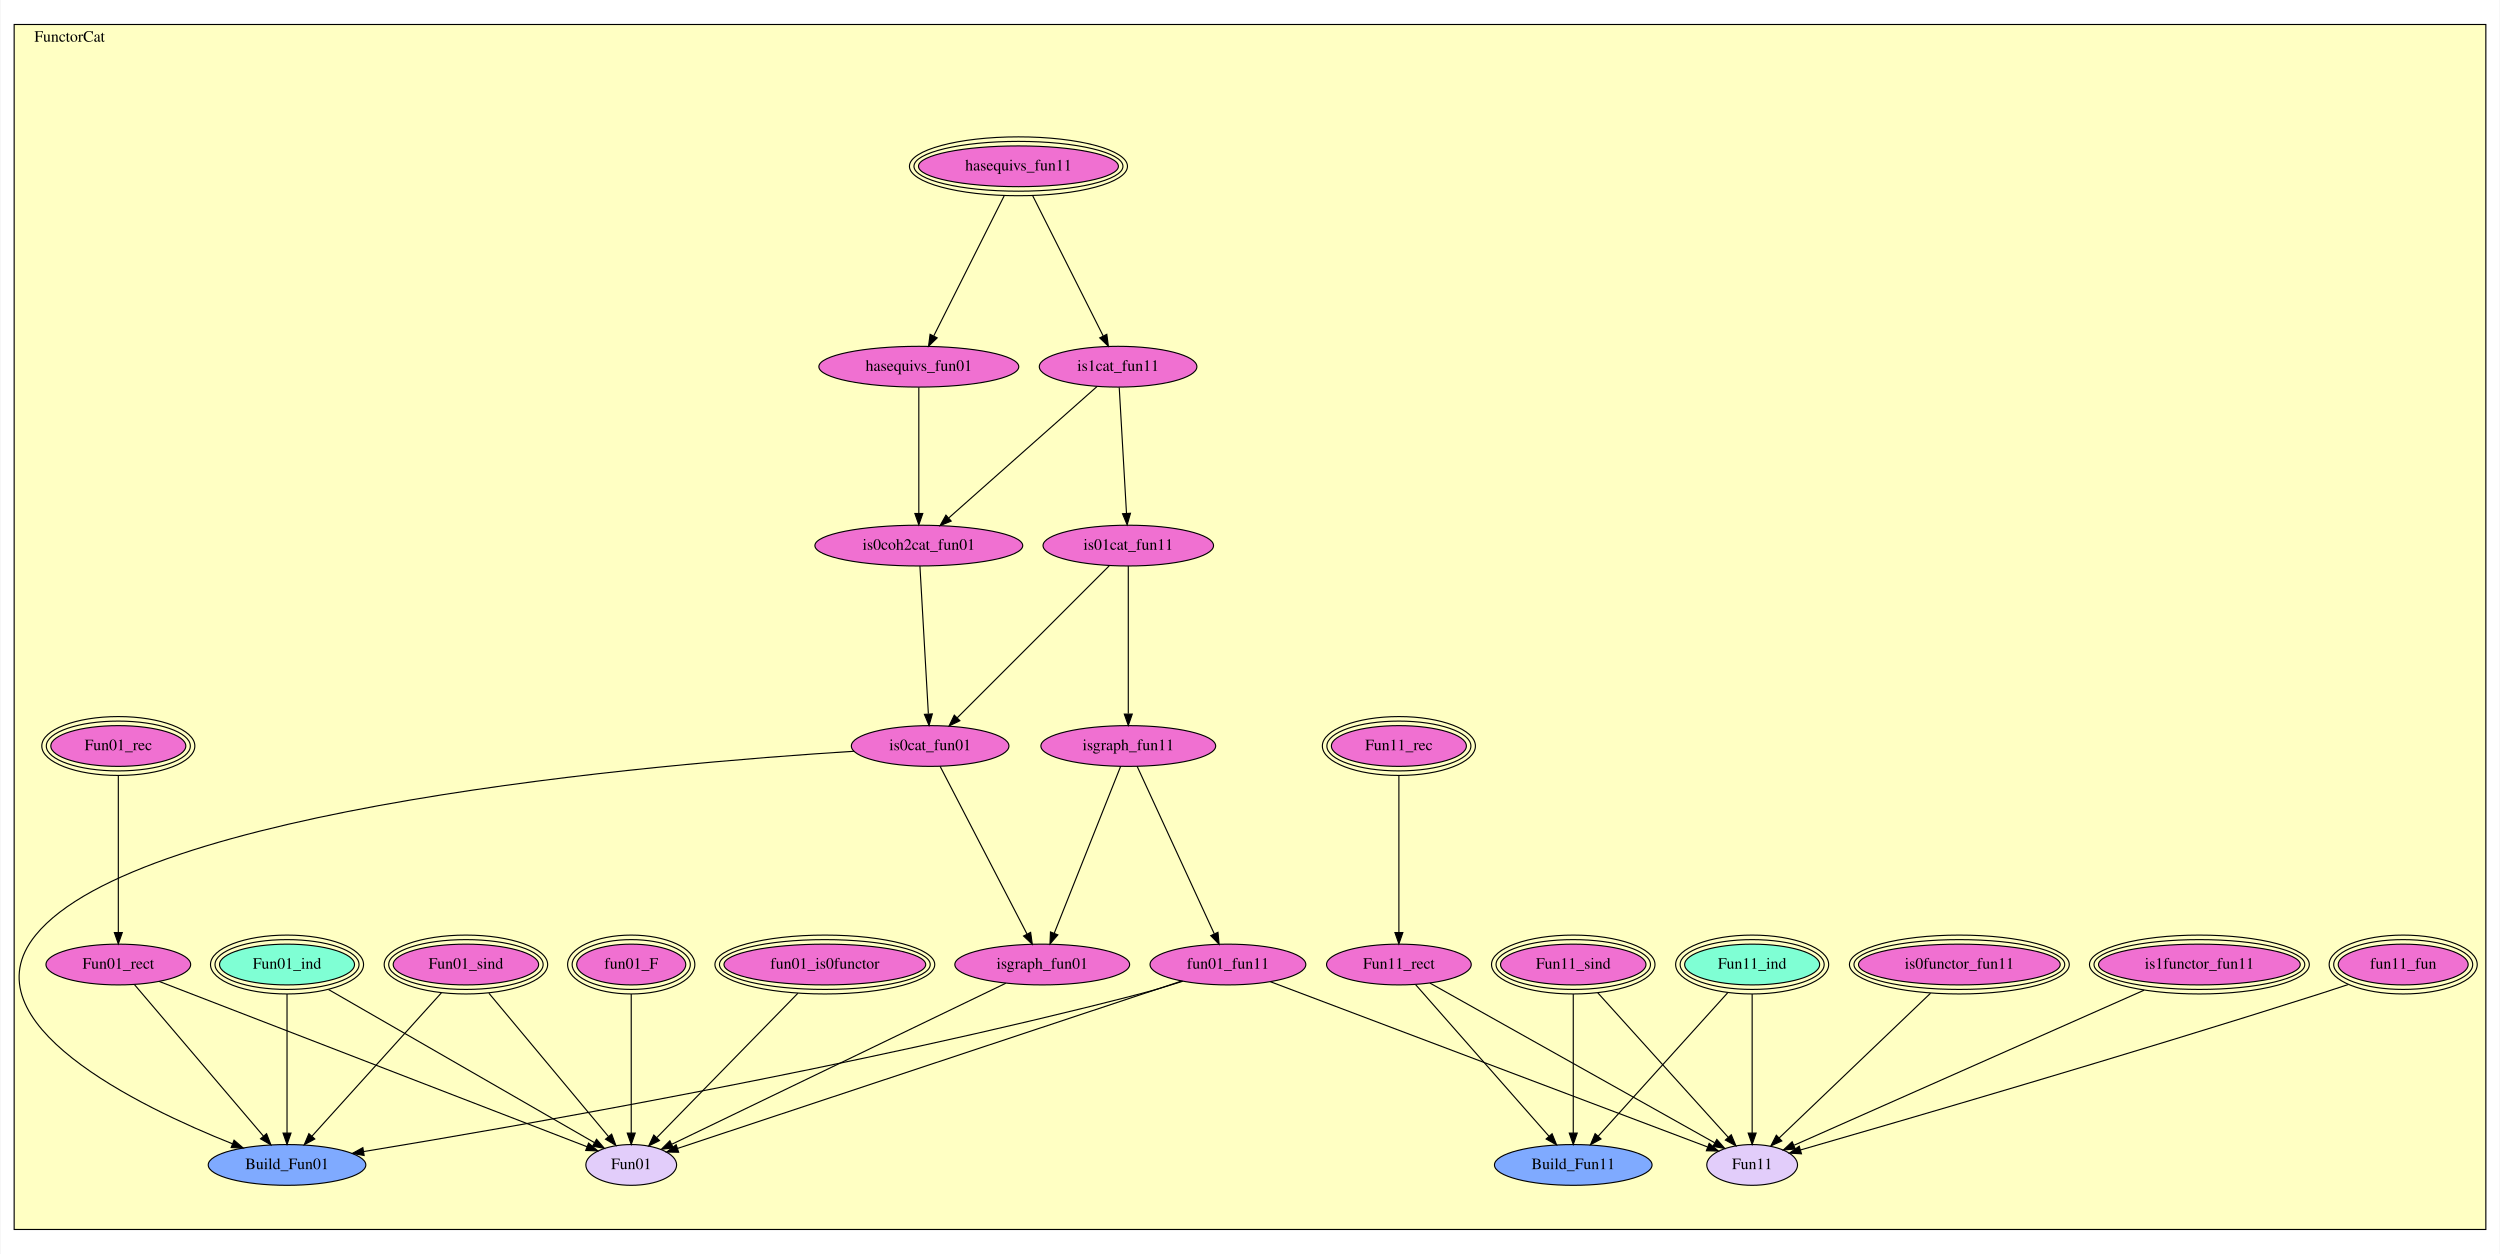
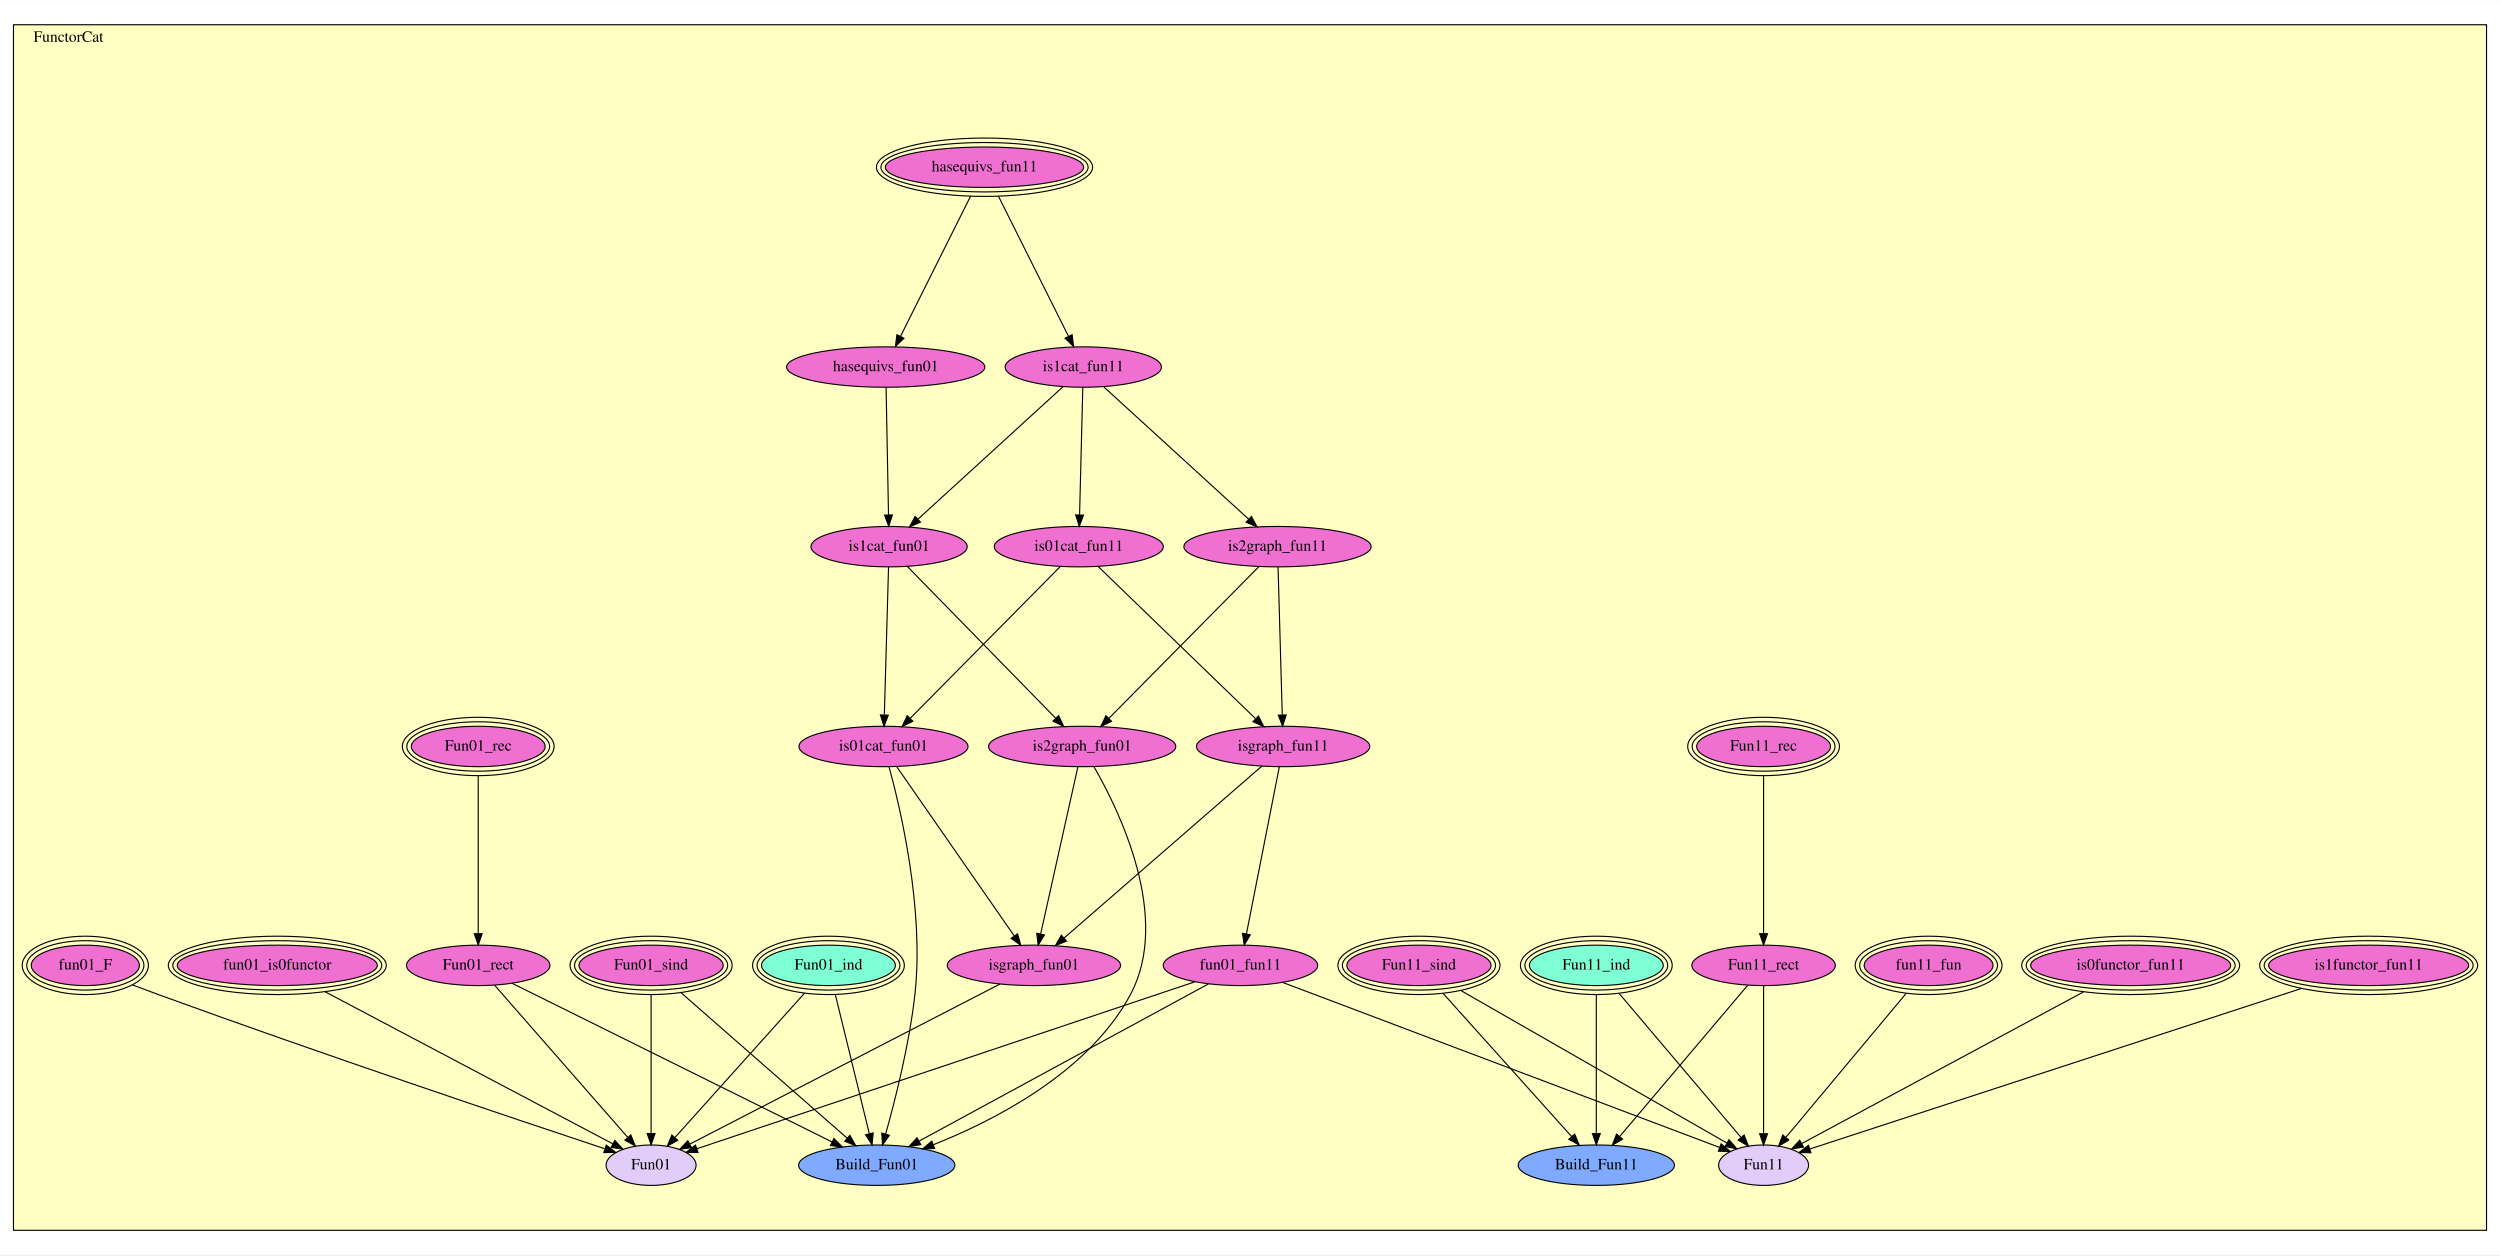
- <svg xmlns="http://www.w3.org/2000/svg" xmlns:xlink="http://www.w3.org/1999/xlink" width="2207pt" height="1107pt" viewBox="0.00 0.00 2207.00 1107.50">
-   <g id="graph0" class="graph" transform="scale(1 1) rotate(0) translate(4 1103.5)">
-     <polygon fill="white" stroke="transparent" points="-4,4 -4,-1103.5 2203,-1103.5 2203,4 -4,4" />
+ <svg xmlns="http://www.w3.org/2000/svg" xmlns:xlink="http://www.w3.org/1999/xlink" width="2227pt" height="1118pt" viewBox="0.00 0.00 2227.00 1117.50">
+   <g id="graph0" class="graph" transform="scale(1 1) rotate(0) translate(4 1113.5)">
+     <polygon fill="white" stroke="transparent" points="-4,4 -4,-1113.5 2223,-1113.5 2223,4 -4,4" />
    <g id="clust1" class="cluster">
-       <polygon fill="#ffffc3" stroke="black" points="8,-17.63 8,-1081.87 2191,-1081.87 2191,-17.63 8,-17.63" />
-       <text text-anchor="middle" x="57" y="-1066.67" font-family="Times,serif" font-size="14.00">FunctorCat</text>
+       <polygon fill="#ffffc3" stroke="black" points="8,-17.79 8,-1091.71 2211,-1091.71 2211,-17.79 8,-17.79" />
+       <text text-anchor="middle" x="57" y="-1076.51" font-family="Times,serif" font-size="14.00">FunctorCat</text>
    </g>
    <g id="node1" class="node">
      <g id="a_node1">
        <a xlink:href="FunctorCat.html#hasequivs_fun11" xlink:title="hasequivs_fun11">
-           <ellipse fill="#f070d1" stroke="black" cx="895" cy="-956.63" rx="88.29" ry="18" />
-           <ellipse fill="none" stroke="black" cx="895" cy="-956.63" rx="92.29" ry="22" />
-           <ellipse fill="none" stroke="black" cx="895" cy="-956.63" rx="96.28" ry="26" />
-           <text text-anchor="middle" x="895" y="-952.93" font-family="Times,serif" font-size="14.00">hasequivs_fun11</text>
+           <ellipse fill="#f070d1" stroke="black" cx="873" cy="-964.79" rx="88.29" ry="18" />
+           <ellipse fill="none" stroke="black" cx="873" cy="-964.79" rx="92.29" ry="22" />
+           <ellipse fill="none" stroke="black" cx="873" cy="-964.79" rx="96.28" ry="26" />
+           <text text-anchor="middle" x="873" y="-961.09" font-family="Times,serif" font-size="14.00">hasequivs_fun11</text>
        </a>
      </g>
    </g>
    <g id="node2" class="node">
      <g id="a_node2">
        <a xlink:href="FunctorCat.html#is1cat_fun11" xlink:title="is1cat_fun11">
-           <ellipse fill="#f070d1" stroke="black" cx="983" cy="-779.63" rx="69.59" ry="18" />
-           <text text-anchor="middle" x="983" y="-775.93" font-family="Times,serif" font-size="14.00">is1cat_fun11</text>
+           <ellipse fill="#f070d1" stroke="black" cx="961" cy="-786.79" rx="69.59" ry="18" />
+           <text text-anchor="middle" x="961" y="-783.09" font-family="Times,serif" font-size="14.00">is1cat_fun11</text>
        </a>
      </g>
    </g>
    <g id="edge1" class="edge">
-       <path fill="none" stroke="black" d="M907.61,-930.55C924.13,-897.69 952.98,-840.33 969.79,-806.89" />
-       <polygon fill="black" stroke="black" points="973.03,-808.24 974.4,-797.73 966.78,-805.09 973.03,-808.24" />
+       <path fill="none" stroke="black" d="M885.42,-938.94C901.89,-906 930.85,-848.1 947.73,-814.32" />
+       <polygon fill="black" stroke="black" points="951.02,-815.58 952.36,-805.07 944.75,-812.45 951.02,-815.58" />
+     </g>
+     <g id="node16" class="node">
+       <g id="a_node16">
+         <a xlink:href="FunctorCat.html#hasequivs_fun01" xlink:title="hasequivs_fun01">
+           <ellipse fill="#f070d1" stroke="black" cx="785" cy="-786.79" rx="88.28" ry="18" />
+           <text text-anchor="middle" x="785" y="-783.09" font-family="Times,serif" font-size="14.00">hasequivs_fun01</text>
+         </a>
+       </g>
+     </g>
+     <g id="edge2" class="edge">
+       <path fill="none" stroke="black" d="M860.58,-938.94C844.11,-906 815.15,-848.1 798.27,-814.32" />
+       <polygon fill="black" stroke="black" points="801.25,-812.45 793.64,-805.07 794.98,-815.58 801.25,-812.45" />
+     </g>
+     <g id="node3" class="node">
+       <g id="a_node3">
+         <a xlink:href="FunctorCat.html#is2graph_fun11" xlink:title="is2graph_fun11">
+           <ellipse fill="#f070d1" stroke="black" cx="1134" cy="-626.79" rx="83.39" ry="18" />
+           <text text-anchor="middle" x="1134" y="-623.09" font-family="Times,serif" font-size="14.00">is2graph_fun11</text>
+         </a>
+       </g>
+     </g>
+     <g id="edge3" class="edge">
+       <path fill="none" stroke="black" d="M979.19,-769.18C1010.08,-740.97 1072.88,-683.61 1108.26,-651.29" />
+       <polygon fill="black" stroke="black" points="1110.77,-653.74 1115.8,-644.41 1106.05,-648.57 1110.77,-653.74" />
+     </g>
+     <g id="node4" class="node">
+       <g id="a_node4">
+         <a xlink:href="FunctorCat.html#is01cat_fun11" xlink:title="is01cat_fun11">
+           <ellipse fill="#f070d1" stroke="black" cx="957" cy="-626.79" rx="75.29" ry="18" />
+           <text text-anchor="middle" x="957" y="-623.09" font-family="Times,serif" font-size="14.00">is01cat_fun11</text>
+         </a>
+       </g>
+     </g>
+     <g id="edge4" class="edge">
+       <path fill="none" stroke="black" d="M960.56,-768.58C959.87,-741.27 958.52,-687.78 957.69,-655.17" />
+       <polygon fill="black" stroke="black" points="961.19,-654.88 957.44,-644.98 954.19,-655.06 961.19,-654.88" />
+     </g>
+     <g id="node17" class="node">
+       <g id="a_node17">
+         <a xlink:href="FunctorCat.html#is1cat_fun01" xlink:title="is1cat_fun01">
+           <ellipse fill="#f070d1" stroke="black" cx="788" cy="-626.79" rx="69.59" ry="18" />
+           <text text-anchor="middle" x="788" y="-623.09" font-family="Times,serif" font-size="14.00">is1cat_fun01</text>
+         </a>
+       </g>
+     </g>
+     <g id="edge5" class="edge">
+       <path fill="none" stroke="black" d="M942.81,-769.18C911.92,-740.97 849.12,-683.61 813.74,-651.29" />
+       <polygon fill="black" stroke="black" points="815.95,-648.57 806.2,-644.41 811.23,-653.74 815.95,-648.57" />
+     </g>
+     <g id="node5" class="node">
+       <g id="a_node5">
+         <a xlink:href="FunctorCat.html#isgraph_fun11" xlink:title="isgraph_fun11">
+           <ellipse fill="#f070d1" stroke="black" cx="1139" cy="-448.79" rx="77.19" ry="18" />
+           <text text-anchor="middle" x="1139" y="-445.09" font-family="Times,serif" font-size="14.00">isgraph_fun11</text>
+         </a>
+       </g>
+     </g>
+     <g id="edge6" class="edge">
+       <path fill="none" stroke="black" d="M1134.49,-608.59C1135.36,-578.02 1137.18,-513.98 1138.22,-477.25" />
+       <polygon fill="black" stroke="black" points="1141.73,-476.89 1138.52,-466.79 1134.73,-476.69 1141.73,-476.89" />
+     </g>
+     <g id="node18" class="node">
+       <g id="a_node18">
+         <a xlink:href="FunctorCat.html#is2graph_fun01" xlink:title="is2graph_fun01">
+           <ellipse fill="#f070d1" stroke="black" cx="960" cy="-448.79" rx="83.39" ry="18" />
+           <text text-anchor="middle" x="960" y="-445.09" font-family="Times,serif" font-size="14.00">is2graph_fun01</text>
+         </a>
+       </g>
+     </g>
+     <g id="edge7" class="edge">
+       <path fill="none" stroke="black" d="M1117.32,-608.91C1086.27,-577.51 1019.53,-510 983.77,-473.83" />
+       <polygon fill="black" stroke="black" points="986.15,-471.26 976.63,-466.61 981.17,-476.18 986.15,-471.26" />
+     </g>
+     <g id="edge8" class="edge">
+       <path fill="none" stroke="black" d="M974.12,-609.23C1006.51,-577.91 1076.83,-509.9 1114.32,-473.66" />
+       <polygon fill="black" stroke="black" points="1117.04,-475.9 1121.79,-466.43 1112.17,-470.87 1117.04,-475.9" />
+     </g>
+     <g id="node19" class="node">
+       <g id="a_node19">
+         <a xlink:href="FunctorCat.html#is01cat_fun01" xlink:title="is01cat_fun01">
+           <ellipse fill="#f070d1" stroke="black" cx="783" cy="-448.79" rx="75.29" ry="18" />
+           <text text-anchor="middle" x="783" y="-445.09" font-family="Times,serif" font-size="14.00">is01cat_fun01</text>
+         </a>
+       </g>
+     </g>
+     <g id="edge9" class="edge">
+       <path fill="none" stroke="black" d="M940.32,-608.91C909.27,-577.51 842.53,-510 806.77,-473.83" />
+       <polygon fill="black" stroke="black" points="809.15,-471.26 799.63,-466.61 804.17,-476.18 809.15,-471.26" />
+     </g>
+     <g id="node6" class="node">
+       <g id="a_node6">
+         <a xlink:href="FunctorCat.html#fun01_fun11" xlink:title="fun01_fun11">
+           <ellipse fill="#f070d1" stroke="black" cx="1101" cy="-253.79" rx="68.79" ry="18" />
+           <text text-anchor="middle" x="1101" y="-250.09" font-family="Times,serif" font-size="14.00">fun01_fun11</text>
+         </a>
+       </g>
+     </g>
+     <g id="edge10" class="edge">
+       <path fill="none" stroke="black" d="M1135.63,-430.66C1129.01,-397.04 1114.27,-322.18 1106.32,-281.82" />
+       <polygon fill="black" stroke="black" points="1109.73,-281.01 1104.36,-271.88 1102.86,-282.36 1109.73,-281.01" />
+     </g>
+     <g id="node20" class="node">
+       <g id="a_node20">
+         <a xlink:href="FunctorCat.html#isgraph_fun01" xlink:title="isgraph_fun01">
+           <ellipse fill="#f070d1" stroke="black" cx="917" cy="-253.79" rx="77.19" ry="18" />
+           <text text-anchor="middle" x="917" y="-250.09" font-family="Times,serif" font-size="14.00">isgraph_fun01</text>
+         </a>
+       </g>
+     </g>
+     <g id="edge11" class="edge">
+       <path fill="none" stroke="black" d="M1120.07,-431.33C1080.6,-397.02 989.42,-317.74 943.88,-278.16" />
+       <polygon fill="black" stroke="black" points="946.04,-275.39 936.2,-271.48 941.45,-280.68 946.04,-275.39" />
    </g>
    <g id="node15" class="node">
      <g id="a_node15">
-         <a xlink:href="FunctorCat.html#hasequivs_fun01" xlink:title="hasequivs_fun01">
-           <ellipse fill="#f070d1" stroke="black" cx="807" cy="-779.63" rx="88.28" ry="18" />
-           <text text-anchor="middle" x="807" y="-775.93" font-family="Times,serif" font-size="14.00">hasequivs_fun01</text>
-         </a>
-       </g>
-     </g>
-     <g id="edge2" class="edge">
-       <path fill="none" stroke="black" d="M882.39,-930.55C865.87,-897.69 837.02,-840.33 820.21,-806.89" />
-       <polygon fill="black" stroke="black" points="823.22,-805.09 815.6,-797.73 816.97,-808.24 823.22,-805.09" />
-     </g>
-     <g id="node3" class="node">
-       <g id="a_node3">
-         <a xlink:href="FunctorCat.html#is01cat_fun11" xlink:title="is01cat_fun11">
-           <ellipse fill="#f070d1" stroke="black" cx="992" cy="-621.63" rx="75.29" ry="18" />
-           <text text-anchor="middle" x="992" y="-617.93" font-family="Times,serif" font-size="14.00">is01cat_fun11</text>
-         </a>
-       </g>
-     </g>
-     <g id="edge3" class="edge">
-       <path fill="none" stroke="black" d="M984,-761.34C985.55,-734.4 988.57,-682.17 990.42,-650.05" />
-       <polygon fill="black" stroke="black" points="993.92,-650.18 991,-640 986.93,-649.78 993.92,-650.18" />
-     </g>
-     <g id="node16" class="node">
-       <g id="a_node16">
-         <a xlink:href="FunctorCat.html#is0coh2cat_fun01" xlink:title="is0coh2cat_fun01">
-           <ellipse fill="#f070d1" stroke="black" cx="807" cy="-621.63" rx="91.78" ry="18" />
-           <text text-anchor="middle" x="807" y="-617.93" font-family="Times,serif" font-size="14.00">is0coh2cat_fun01</text>
-         </a>
-       </g>
-     </g>
-     <g id="edge4" class="edge">
-       <path fill="none" stroke="black" d="M964.5,-762.23C933.15,-734.45 869.52,-678.04 833.46,-646.08" />
-       <polygon fill="black" stroke="black" points="835.59,-643.29 825.78,-639.28 830.95,-648.53 835.59,-643.29" />
-     </g>
-     <g id="node4" class="node">
-       <g id="a_node4">
-         <a xlink:href="FunctorCat.html#isgraph_fun11" xlink:title="isgraph_fun11">
-           <ellipse fill="#f070d1" stroke="black" cx="992" cy="-444.63" rx="77.19" ry="18" />
-           <text text-anchor="middle" x="992" y="-440.93" font-family="Times,serif" font-size="14.00">isgraph_fun11</text>
-         </a>
-       </g>
-     </g>
-     <g id="edge5" class="edge">
-       <path fill="none" stroke="black" d="M992,-603.53C992,-573.21 992,-509.78 992,-473.22" />
-       <polygon fill="black" stroke="black" points="995.5,-472.79 992,-462.8 988.5,-472.8 995.5,-472.79" />
-     </g>
-     <g id="node17" class="node">
-       <g id="a_node17">
-         <a xlink:href="FunctorCat.html#is0cat_fun01" xlink:title="is0cat_fun01">
-           <ellipse fill="#f070d1" stroke="black" cx="817" cy="-444.63" rx="69.59" ry="18" />
-           <text text-anchor="middle" x="817" y="-440.93" font-family="Times,serif" font-size="14.00">is0cat_fun01</text>
-         </a>
-       </g>
-     </g>
-     <g id="edge6" class="edge">
-       <path fill="none" stroke="black" d="M975.22,-603.85C943.99,-572.62 876.87,-505.49 840.91,-469.53" />
-       <polygon fill="black" stroke="black" points="843.27,-466.95 833.73,-462.36 838.33,-471.9 843.27,-466.95" />
-     </g>
-     <g id="node5" class="node">
-       <g id="a_node5">
-         <a xlink:href="FunctorCat.html#fun01_fun11" xlink:title="fun01_fun11">
-           <ellipse fill="#f070d1" stroke="black" cx="1080" cy="-251.63" rx="68.79" ry="18" />
-           <text text-anchor="middle" x="1080" y="-247.93" font-family="Times,serif" font-size="14.00">fun01_fun11</text>
-         </a>
-       </g>
-     </g>
-     <g id="edge7" class="edge">
-       <path fill="none" stroke="black" d="M999.81,-426.68C1015.2,-393.26 1049.56,-318.69 1067.91,-278.87" />
-       <polygon fill="black" stroke="black" points="1071.2,-280.09 1072.21,-269.54 1064.84,-277.16 1071.2,-280.09" />
-     </g>
-     <g id="node18" class="node">
-       <g id="a_node18">
-         <a xlink:href="FunctorCat.html#isgraph_fun01" xlink:title="isgraph_fun01">
-           <ellipse fill="#f070d1" stroke="black" cx="916" cy="-251.63" rx="77.19" ry="18" />
-           <text text-anchor="middle" x="916" y="-247.93" font-family="Times,serif" font-size="14.00">isgraph_fun01</text>
-         </a>
-       </g>
-     </g>
-     <g id="edge8" class="edge">
-       <path fill="none" stroke="black" d="M985.26,-426.68C971.99,-393.35 942.43,-319.06 926.56,-279.17" />
-       <polygon fill="black" stroke="black" points="929.79,-277.81 922.84,-269.81 923.28,-280.4 929.79,-277.81" />
+         <a xlink:href="FunctorCat.html#Fun11" xlink:title="Fun11">
+           <ellipse fill="#e2cdfa" stroke="black" cx="1567" cy="-75.79" rx="40.09" ry="18" />
+           <text text-anchor="middle" x="1567" y="-72.09" font-family="Times,serif" font-size="14.00">Fun11</text>
+         </a>
+       </g>
+     </g>
+     <g id="edge12" class="edge">
+       <path fill="none" stroke="black" d="M1138.74,-238.53C1225.73,-205.68 1439.59,-124.91 1527.89,-91.56" />
+       <polygon fill="black" stroke="black" points="1529.16,-94.82 1537.28,-88.01 1526.69,-88.27 1529.16,-94.82" />
+     </g>
+     <g id="node27" class="node">
+       <g id="a_node27">
+         <a xlink:href="FunctorCat.html#Build_Fun01" xlink:title="Build_Fun01">
+           <ellipse fill="#7faaff" stroke="black" cx="777" cy="-75.79" rx="69.59" ry="18" />
+           <text text-anchor="middle" x="777" y="-72.09" font-family="Times,serif" font-size="14.00">Build_Fun01</text>
+         </a>
+       </g>
+     </g>
+     <g id="edge13" class="edge">
+       <path fill="none" stroke="black" d="M1072.53,-237.32C1014.1,-205.58 880.62,-133.08 814.93,-97.39" />
+       <polygon fill="black" stroke="black" points="816.21,-94.1 805.75,-92.41 812.87,-100.25 816.21,-94.1" />
+     </g>
+     <g id="node28" class="node">
+       <g id="a_node28">
+         <a xlink:href="FunctorCat.html#Fun01" xlink:title="Fun01">
+           <ellipse fill="#e2cdfa" stroke="black" cx="576" cy="-75.79" rx="40.09" ry="18" />
+           <text text-anchor="middle" x="576" y="-72.09" font-family="Times,serif" font-size="14.00">Fun01</text>
+         </a>
+       </g>
+     </g>
+     <g id="edge14" class="edge">
+       <path fill="none" stroke="black" d="M1060.24,-239.12C962.3,-206.29 714.59,-123.25 616.71,-90.43" />
+       <polygon fill="black" stroke="black" points="617.76,-87.09 607.16,-87.23 615.53,-93.73 617.76,-87.09" />
+     </g>
+     <g id="node7" class="node">
+       <g id="a_node7">
+         <a xlink:href="FunctorCat.html#is1functor_fun11" xlink:title="is1functor_fun11">
+           <ellipse fill="#f070d1" stroke="black" cx="2106" cy="-253.79" rx="89.08" ry="18" />
+           <ellipse fill="none" stroke="black" cx="2106" cy="-253.79" rx="93.08" ry="22" />
+           <ellipse fill="none" stroke="black" cx="2106" cy="-253.79" rx="97.08" ry="26" />
+           <text text-anchor="middle" x="2106" y="-250.09" font-family="Times,serif" font-size="14.00">is1functor_fun11</text>
+         </a>
+       </g>
+     </g>
+     <g id="edge15" class="edge">
+       <path fill="none" stroke="black" d="M2046.26,-233.28C1935.98,-197.27 1703.07,-121.22 1608.36,-90.29" />
+       <polygon fill="black" stroke="black" points="1609.16,-86.87 1598.57,-87.1 1606.99,-93.53 1609.16,-86.87" />
+     </g>
+     <g id="node8" class="node">
+       <g id="a_node8">
+         <a xlink:href="FunctorCat.html#is0functor_fun11" xlink:title="is0functor_fun11">
+           <ellipse fill="#f070d1" stroke="black" cx="1894" cy="-253.79" rx="89.08" ry="18" />
+           <ellipse fill="none" stroke="black" cx="1894" cy="-253.79" rx="93.08" ry="22" />
+           <ellipse fill="none" stroke="black" cx="1894" cy="-253.79" rx="97.08" ry="26" />
+           <text text-anchor="middle" x="1894" y="-250.09" font-family="Times,serif" font-size="14.00">is0functor_fun11</text>
+         </a>
+       </g>
+     </g>
+     <g id="edge16" class="edge">
+       <path fill="none" stroke="black" d="M1851.92,-230.14C1786.43,-194.89 1661.38,-127.59 1601.13,-95.16" />
+       <polygon fill="black" stroke="black" points="1602.5,-91.92 1592.03,-90.26 1599.18,-98.08 1602.5,-91.92" />
+     </g>
+     <g id="node9" class="node">
+       <g id="a_node9">
+         <a xlink:href="FunctorCat.html#fun11_fun" xlink:title="fun11_fun">
+           <ellipse fill="#f070d1" stroke="black" cx="1714" cy="-253.79" rx="57.37" ry="18" />
+           <ellipse fill="none" stroke="black" cx="1714" cy="-253.79" rx="61.38" ry="22" />
+           <ellipse fill="none" stroke="black" cx="1714" cy="-253.79" rx="65.39" ry="26" />
+           <text text-anchor="middle" x="1714" y="-250.09" font-family="Times,serif" font-size="14.00">fun11_fun</text>
+         </a>
+       </g>
+     </g>
+     <g id="edge17" class="edge">
+       <path fill="none" stroke="black" d="M1693.87,-228.68C1665.74,-195.01 1615,-134.25 1586.96,-100.69" />
+       <polygon fill="black" stroke="black" points="1589.45,-98.2 1580.35,-92.77 1584.08,-102.69 1589.45,-98.2" />
+     </g>
+     <g id="node10" class="node">
+       <g id="a_node10">
+         <a xlink:href="FunctorCat.html#Fun11_sind" xlink:title="Fun11_sind">
+           <ellipse fill="#f070d1" stroke="black" cx="1260" cy="-253.79" rx="64.21" ry="18" />
+           <ellipse fill="none" stroke="black" cx="1260" cy="-253.79" rx="68.2" ry="22" />
+           <ellipse fill="none" stroke="black" cx="1260" cy="-253.79" rx="72.19" ry="26" />
+           <text text-anchor="middle" x="1260" y="-250.09" font-family="Times,serif" font-size="14.00">Fun11_sind</text>
+         </a>
+       </g>
    </g>
    <g id="node14" class="node">
      <g id="a_node14">
-         <a xlink:href="FunctorCat.html#Fun11" xlink:title="Fun11">
-           <ellipse fill="#e2cdfa" stroke="black" cx="1543" cy="-74.63" rx="40.09" ry="18" />
-           <text text-anchor="middle" x="1543" y="-70.93" font-family="Times,serif" font-size="14.00">Fun11</text>
-         </a>
-       </g>
-     </g>
-     <g id="edge9" class="edge">
-       <path fill="none" stroke="black" d="M1117.5,-236.45C1203.73,-203.86 1415.47,-123.83 1503.56,-90.53" />
-       <polygon fill="black" stroke="black" points="1505.06,-93.71 1513.18,-86.9 1502.59,-87.16 1505.06,-93.71" />
+         <a xlink:href="FunctorCat.html#Build_Fun11" xlink:title="Build_Fun11">
+           <ellipse fill="#7faaff" stroke="black" cx="1418" cy="-75.79" rx="69.59" ry="18" />
+           <text text-anchor="middle" x="1418" y="-72.09" font-family="Times,serif" font-size="14.00">Build_Fun11</text>
+         </a>
+       </g>
+     </g>
+     <g id="edge18" class="edge">
+       <path fill="none" stroke="black" d="M1281.64,-228.68C1311.68,-195.22 1365.75,-134.99 1395.99,-101.31" />
+       <polygon fill="black" stroke="black" points="1398.7,-103.52 1402.78,-93.74 1393.49,-98.85 1398.7,-103.52" />
+     </g>
+     <g id="edge19" class="edge">
+       <path fill="none" stroke="black" d="M1297.34,-231.38C1357.89,-196.67 1476.5,-128.67 1534.08,-95.66" />
+       <polygon fill="black" stroke="black" points="1536.18,-98.49 1543.11,-90.48 1532.69,-92.42 1536.18,-98.49" />
+     </g>
+     <g id="node11" class="node">
+       <g id="a_node11">
+         <a xlink:href="FunctorCat.html#Fun11_rec" xlink:title="Fun11_rec">
+           <ellipse fill="#f070d1" stroke="black" cx="1567" cy="-448.79" rx="59.61" ry="18" />
+           <ellipse fill="none" stroke="black" cx="1567" cy="-448.79" rx="63.6" ry="22" />
+           <ellipse fill="none" stroke="black" cx="1567" cy="-448.79" rx="67.59" ry="26" />
+           <text text-anchor="middle" x="1567" y="-445.09" font-family="Times,serif" font-size="14.00">Fun11_rec</text>
+         </a>
+       </g>
+     </g>
+     <g id="node13" class="node">
+       <g id="a_node13">
+         <a xlink:href="FunctorCat.html#Fun11_rect" xlink:title="Fun11_rect">
+           <ellipse fill="#f070d1" stroke="black" cx="1567" cy="-253.79" rx="63.89" ry="18" />
+           <text text-anchor="middle" x="1567" y="-250.09" font-family="Times,serif" font-size="14.00">Fun11_rect</text>
+         </a>
+       </g>
+     </g>
+     <g id="edge20" class="edge">
+       <path fill="none" stroke="black" d="M1567,-422.56C1567,-386.29 1567,-319.67 1567,-282.22" />
+       <polygon fill="black" stroke="black" points="1570.5,-282.04 1567,-272.04 1563.5,-282.04 1570.5,-282.04" />
+     </g>
+     <g id="node12" class="node">
+       <g id="a_node12">
+         <a xlink:href="FunctorCat.html#Fun11_ind" xlink:title="Fun11_ind">
+           <ellipse fill="#7fffd4" stroke="black" cx="1418" cy="-253.79" rx="59.61" ry="18" />
+           <ellipse fill="none" stroke="black" cx="1418" cy="-253.79" rx="63.6" ry="22" />
+           <ellipse fill="none" stroke="black" cx="1418" cy="-253.79" rx="67.59" ry="26" />
+           <text text-anchor="middle" x="1418" y="-250.09" font-family="Times,serif" font-size="14.00">Fun11_ind</text>
+         </a>
+       </g>
+     </g>
+     <g id="edge21" class="edge">
+       <path fill="none" stroke="black" d="M1418,-227.57C1418,-194.81 1418,-137.82 1418,-104.07" />
+       <polygon fill="black" stroke="black" points="1421.5,-103.99 1418,-93.99 1414.5,-103.99 1421.5,-103.99" />
+     </g>
+     <g id="edge22" class="edge">
+       <path fill="none" stroke="black" d="M1438.41,-228.68C1466.91,-195.01 1518.35,-134.25 1546.77,-100.69" />
+       <polygon fill="black" stroke="black" points="1549.68,-102.67 1553.47,-92.77 1544.33,-98.14 1549.68,-102.67" />
+     </g>
+     <g id="edge23" class="edge">
+       <path fill="none" stroke="black" d="M1552.71,-235.91C1526.24,-204.64 1469.45,-137.56 1438.74,-101.29" />
+       <polygon fill="black" stroke="black" points="1441.38,-98.98 1432.24,-93.61 1436.03,-103.51 1441.38,-98.98" />
+     </g>
+     <g id="edge24" class="edge">
+       <path fill="none" stroke="black" d="M1567,-235.59C1567,-205.02 1567,-140.98 1567,-104.25" />
+       <polygon fill="black" stroke="black" points="1570.5,-103.79 1567,-93.79 1563.5,-103.79 1570.5,-103.79" />
+     </g>
+     <g id="edge25" class="edge">
+       <path fill="none" stroke="black" d="M785.33,-768.58C785.85,-741.27 786.86,-687.78 787.48,-655.17" />
+       <polygon fill="black" stroke="black" points="790.98,-655.04 787.67,-644.98 783.98,-654.91 790.98,-655.04" />
+     </g>
+     <g id="edge26" class="edge">
+       <path fill="none" stroke="black" d="M804.18,-609.23C834.71,-577.99 900.91,-510.25 936.4,-473.94" />
+       <polygon fill="black" stroke="black" points="939,-476.29 943.48,-466.69 933.99,-471.39 939,-476.29" />
+     </g>
+     <g id="edge27" class="edge">
+       <path fill="none" stroke="black" d="M787.51,-608.59C786.64,-578.02 784.82,-513.98 783.78,-477.25" />
+       <polygon fill="black" stroke="black" points="787.27,-476.69 783.48,-466.79 780.27,-476.89 787.27,-476.69" />
+     </g>
+     <g id="edge28" class="edge">
+       <path fill="none" stroke="black" d="M956.18,-430.66C948.69,-397.04 932.01,-322.18 923.02,-281.82" />
+       <polygon fill="black" stroke="black" points="926.4,-280.88 920.81,-271.88 919.57,-282.4 926.4,-280.88" />
+     </g>
+     <g id="edge29" class="edge">
+       <path fill="none" stroke="black" d="M970.54,-430.67C992.81,-392.1 1039.69,-296.43 1003,-227.79 966.07,-158.69 881.98,-115.71 827.44,-94.03" />
+       <polygon fill="black" stroke="black" points="828.54,-90.7 817.95,-90.35 826.01,-97.23 828.54,-90.7" />
+     </g>
+     <g id="edge30" class="edge">
+       <path fill="none" stroke="black" d="M794.66,-431C818.22,-397.06 871.62,-320.15 899.43,-280.1" />
+       <polygon fill="black" stroke="black" points="902.45,-281.89 905.27,-271.68 896.7,-277.89 902.45,-281.89" />
+     </g>
+     <g id="edge31" class="edge">
+       <path fill="none" stroke="black" d="M787.96,-430.69C798.07,-393.73 819.42,-303.56 811,-227.79 806.09,-183.59 793.32,-133.43 784.9,-103.49" />
+       <polygon fill="black" stroke="black" points="788.24,-102.44 782.13,-93.79 781.51,-104.37 788.24,-102.44" />
+     </g>
+     <g id="edge32" class="edge">
+       <path fill="none" stroke="black" d="M886.74,-237.17C823.51,-204.53 677.71,-129.28 610.76,-94.73" />
+       <polygon fill="black" stroke="black" points="611.97,-91.41 601.48,-89.94 608.76,-97.63 611.97,-91.41" />
+     </g>
+     <g id="node21" class="node">
+       <g id="a_node21">
+         <a xlink:href="FunctorCat.html#fun01_is0functor" xlink:title="fun01_is0functor">
+           <ellipse fill="#f070d1" stroke="black" cx="243" cy="-253.79" rx="89.08" ry="18" />
+           <ellipse fill="none" stroke="black" cx="243" cy="-253.79" rx="93.08" ry="22" />
+           <ellipse fill="none" stroke="black" cx="243" cy="-253.79" rx="97.08" ry="26" />
+           <text text-anchor="middle" x="243" y="-250.09" font-family="Times,serif" font-size="14.00">fun01_is0functor</text>
+         </a>
+       </g>
+     </g>
+     <g id="edge33" class="edge">
+       <path fill="none" stroke="black" d="M285.51,-230.32C352.39,-194.97 480.84,-127.08 542,-94.76" />
+       <polygon fill="black" stroke="black" points="543.67,-97.83 550.87,-90.07 540.4,-91.65 543.67,-97.83" />
+     </g>
+     <g id="node22" class="node">
+       <g id="a_node22">
+         <a xlink:href="FunctorCat.html#fun01_F" xlink:title="fun01_F">
+           <ellipse fill="#f070d1" stroke="black" cx="72" cy="-253.79" rx="48.18" ry="18" />
+           <ellipse fill="none" stroke="black" cx="72" cy="-253.79" rx="52.18" ry="22" />
+           <ellipse fill="none" stroke="black" cx="72" cy="-253.79" rx="56.19" ry="26" />
+           <text text-anchor="middle" x="72" y="-250.09" font-family="Times,serif" font-size="14.00">fun01_F</text>
+         </a>
+       </g>
+     </g>
+     <g id="edge34" class="edge">
+       <path fill="none" stroke="black" d="M113.88,-236.43C121.55,-233.5 129.5,-230.52 137,-227.79 282.32,-174.87 456.43,-116.44 534.53,-90.5" />
+       <polygon fill="black" stroke="black" points="536.07,-93.68 544.46,-87.2 533.86,-87.03 536.07,-93.68" />
+     </g>
+     <g id="node23" class="node">
+       <g id="a_node23">
+         <a xlink:href="FunctorCat.html#Fun01_sind" xlink:title="Fun01_sind">
+           <ellipse fill="#f070d1" stroke="black" cx="576" cy="-253.79" rx="64.21" ry="18" />
+           <ellipse fill="none" stroke="black" cx="576" cy="-253.79" rx="68.2" ry="22" />
+           <ellipse fill="none" stroke="black" cx="576" cy="-253.79" rx="72.19" ry="26" />
+           <text text-anchor="middle" x="576" y="-250.09" font-family="Times,serif" font-size="14.00">Fun01_sind</text>
+         </a>
+       </g>
+     </g>
+     <g id="edge35" class="edge">
+       <path fill="none" stroke="black" d="M602.69,-229.42C641.27,-195.63 712.2,-133.52 750.61,-99.89" />
+       <polygon fill="black" stroke="black" points="753.08,-102.39 758.29,-93.17 748.46,-97.12 753.08,-102.39" />
+     </g>
+     <g id="edge36" class="edge">
+       <path fill="none" stroke="black" d="M576,-227.57C576,-194.81 576,-137.82 576,-104.07" />
+       <polygon fill="black" stroke="black" points="579.5,-103.99 576,-93.99 572.5,-103.99 579.5,-103.99" />
+     </g>
+     <g id="node24" class="node">
+       <g id="a_node24">
+         <a xlink:href="FunctorCat.html#Fun01_rec" xlink:title="Fun01_rec">
+           <ellipse fill="#f070d1" stroke="black" cx="422" cy="-448.79" rx="59.61" ry="18" />
+           <ellipse fill="none" stroke="black" cx="422" cy="-448.79" rx="63.6" ry="22" />
+           <ellipse fill="none" stroke="black" cx="422" cy="-448.79" rx="67.59" ry="26" />
+           <text text-anchor="middle" x="422" y="-445.09" font-family="Times,serif" font-size="14.00">Fun01_rec</text>
+         </a>
+       </g>
+     </g>
+     <g id="node26" class="node">
+       <g id="a_node26">
+         <a xlink:href="FunctorCat.html#Fun01_rect" xlink:title="Fun01_rect">
+           <ellipse fill="#f070d1" stroke="black" cx="422" cy="-253.79" rx="63.89" ry="18" />
+           <text text-anchor="middle" x="422" y="-250.09" font-family="Times,serif" font-size="14.00">Fun01_rect</text>
+         </a>
+       </g>
+     </g>
+     <g id="edge37" class="edge">
+       <path fill="none" stroke="black" d="M422,-422.56C422,-386.29 422,-319.67 422,-282.22" />
+       <polygon fill="black" stroke="black" points="425.5,-282.04 422,-272.04 418.5,-282.04 425.5,-282.04" />
    </g>
    <g id="node25" class="node">
      <g id="a_node25">
-         <a xlink:href="FunctorCat.html#Build_Fun01" xlink:title="Build_Fun01">
-           <ellipse fill="#7faaff" stroke="black" cx="249" cy="-74.63" rx="69.59" ry="18" />
-           <text text-anchor="middle" x="249" y="-70.93" font-family="Times,serif" font-size="14.00">Build_Fun01</text>
-         </a>
-       </g>
-     </g>
-     <g id="edge10" class="edge">
-       <path fill="none" stroke="black" d="M1040.17,-236.9C1028,-232.97 1014.53,-228.87 1002,-225.63 752.04,-160.9 449.24,-108.24 316.66,-86.45" />
-       <polygon fill="black" stroke="black" points="317.09,-82.98 306.65,-84.81 315.96,-89.88 317.09,-82.98" />
-     </g>
-     <g id="node26" class="node">
-       <g id="a_node26">
-         <a xlink:href="FunctorCat.html#Fun01" xlink:title="Fun01">
-           <ellipse fill="#e2cdfa" stroke="black" cx="553" cy="-74.63" rx="40.09" ry="18" />
-           <text text-anchor="middle" x="553" y="-70.93" font-family="Times,serif" font-size="14.00">Fun01</text>
-         </a>
-       </g>
-     </g>
-     <g id="edge11" class="edge">
-       <path fill="none" stroke="black" d="M1039.09,-237.04C940.77,-204.39 692.12,-121.83 593.86,-89.2" />
-       <polygon fill="black" stroke="black" points="594.87,-85.84 584.28,-86.01 592.67,-92.49 594.87,-85.84" />
-     </g>
-     <g id="node6" class="node">
-       <g id="a_node6">
-         <a xlink:href="FunctorCat.html#is1functor_fun11" xlink:title="is1functor_fun11">
-           <ellipse fill="#f070d1" stroke="black" cx="1938" cy="-251.63" rx="89.08" ry="18" />
-           <ellipse fill="none" stroke="black" cx="1938" cy="-251.63" rx="93.08" ry="22" />
-           <ellipse fill="none" stroke="black" cx="1938" cy="-251.63" rx="97.08" ry="26" />
-           <text text-anchor="middle" x="1938" y="-247.93" font-family="Times,serif" font-size="14.00">is1functor_fun11</text>
-         </a>
-       </g>
-     </g>
-     <g id="edge12" class="edge">
-       <path fill="none" stroke="black" d="M1889.17,-228.99C1809.13,-193.53 1651.77,-123.82 1580.12,-92.07" />
-       <polygon fill="black" stroke="black" points="1581.15,-88.7 1570.59,-87.85 1578.32,-95.1 1581.15,-88.7" />
-     </g>
-     <g id="node7" class="node">
-       <g id="a_node7">
-         <a xlink:href="FunctorCat.html#is0functor_fun11" xlink:title="is0functor_fun11">
-           <ellipse fill="#f070d1" stroke="black" cx="1726" cy="-251.63" rx="89.08" ry="18" />
-           <ellipse fill="none" stroke="black" cx="1726" cy="-251.63" rx="93.08" ry="22" />
-           <ellipse fill="none" stroke="black" cx="1726" cy="-251.63" rx="97.08" ry="26" />
-           <text text-anchor="middle" x="1726" y="-247.93" font-family="Times,serif" font-size="14.00">is0functor_fun11</text>
-         </a>
-       </g>
-     </g>
-     <g id="edge13" class="edge">
-       <path fill="none" stroke="black" d="M1700.55,-226.29C1665.13,-192.42 1601.42,-131.49 1566.86,-98.44" />
-       <polygon fill="black" stroke="black" points="1569.19,-95.83 1559.54,-91.45 1564.35,-100.89 1569.19,-95.83" />
-     </g>
-     <g id="node8" class="node">
-       <g id="a_node8">
-         <a xlink:href="FunctorCat.html#fun11_fun" xlink:title="fun11_fun">
-           <ellipse fill="#f070d1" stroke="black" cx="2118" cy="-251.63" rx="57.37" ry="18" />
-           <ellipse fill="none" stroke="black" cx="2118" cy="-251.63" rx="61.38" ry="22" />
-           <ellipse fill="none" stroke="black" cx="2118" cy="-251.63" rx="65.39" ry="26" />
-           <text text-anchor="middle" x="2118" y="-247.93" font-family="Times,serif" font-size="14.00">fun11_fun</text>
-         </a>
-       </g>
-     </g>
-     <g id="edge14" class="edge">
-       <path fill="none" stroke="black" d="M2069.52,-233.98C2061.03,-231.14 2052.27,-228.26 2044,-225.63 1875.07,-171.82 1672.36,-112.83 1585.69,-87.86" />
-       <polygon fill="black" stroke="black" points="1586.53,-84.46 1575.95,-85.06 1584.59,-91.19 1586.53,-84.46" />
-     </g>
-     <g id="node9" class="node">
-       <g id="a_node9">
-         <a xlink:href="FunctorCat.html#Fun11_sind" xlink:title="Fun11_sind">
-           <ellipse fill="#f070d1" stroke="black" cx="1385" cy="-251.63" rx="64.21" ry="18" />
-           <ellipse fill="none" stroke="black" cx="1385" cy="-251.63" rx="68.2" ry="22" />
-           <ellipse fill="none" stroke="black" cx="1385" cy="-251.63" rx="72.19" ry="26" />
-           <text text-anchor="middle" x="1385" y="-247.93" font-family="Times,serif" font-size="14.00">Fun11_sind</text>
-         </a>
-       </g>
-     </g>
-     <g id="node13" class="node">
-       <g id="a_node13">
-         <a xlink:href="FunctorCat.html#Build_Fun11" xlink:title="Build_Fun11">
-           <ellipse fill="#7faaff" stroke="black" cx="1385" cy="-74.63" rx="69.59" ry="18" />
-           <text text-anchor="middle" x="1385" y="-70.93" font-family="Times,serif" font-size="14.00">Build_Fun11</text>
-         </a>
-       </g>
-     </g>
-     <g id="edge15" class="edge">
-       <path fill="none" stroke="black" d="M1385,-225.55C1385,-192.98 1385,-136.31 1385,-102.76" />
-       <polygon fill="black" stroke="black" points="1388.5,-102.73 1385,-92.73 1381.5,-102.73 1388.5,-102.73" />
-     </g>
-     <g id="edge16" class="edge">
-       <path fill="none" stroke="black" d="M1406.64,-226.66C1437,-193.04 1491.87,-132.25 1521.93,-98.97" />
-       <polygon fill="black" stroke="black" points="1524.55,-101.29 1528.65,-91.52 1519.35,-96.6 1524.55,-101.29" />
-     </g>
-     <g id="node10" class="node">
-       <g id="a_node10">
-         <a xlink:href="FunctorCat.html#Fun11_rec" xlink:title="Fun11_rec">
-           <ellipse fill="#f070d1" stroke="black" cx="1231" cy="-444.63" rx="59.61" ry="18" />
-           <ellipse fill="none" stroke="black" cx="1231" cy="-444.63" rx="63.6" ry="22" />
-           <ellipse fill="none" stroke="black" cx="1231" cy="-444.63" rx="67.59" ry="26" />
-           <text text-anchor="middle" x="1231" y="-440.93" font-family="Times,serif" font-size="14.00">Fun11_rec</text>
-         </a>
-       </g>
-     </g>
-     <g id="node12" class="node">
-       <g id="a_node12">
-         <a xlink:href="FunctorCat.html#Fun11_rect" xlink:title="Fun11_rect">
-           <ellipse fill="#f070d1" stroke="black" cx="1231" cy="-251.63" rx="63.89" ry="18" />
-           <text text-anchor="middle" x="1231" y="-247.93" font-family="Times,serif" font-size="14.00">Fun11_rect</text>
-         </a>
-       </g>
-     </g>
-     <g id="edge17" class="edge">
-       <path fill="none" stroke="black" d="M1231,-418.26C1231,-382.34 1231,-316.89 1231,-279.93" />
-       <polygon fill="black" stroke="black" points="1234.5,-279.88 1231,-269.88 1227.5,-279.88 1234.5,-279.88" />
-     </g>
-     <g id="node11" class="node">
-       <g id="a_node11">
-         <a xlink:href="FunctorCat.html#Fun11_ind" xlink:title="Fun11_ind">
-           <ellipse fill="#7fffd4" stroke="black" cx="1543" cy="-251.63" rx="59.61" ry="18" />
-           <ellipse fill="none" stroke="black" cx="1543" cy="-251.63" rx="63.6" ry="22" />
-           <ellipse fill="none" stroke="black" cx="1543" cy="-251.63" rx="67.59" ry="26" />
-           <text text-anchor="middle" x="1543" y="-247.93" font-family="Times,serif" font-size="14.00">Fun11_ind</text>
-         </a>
-       </g>
-     </g>
-     <g id="edge18" class="edge">
-       <path fill="none" stroke="black" d="M1521.36,-226.66C1491.32,-193.38 1437.25,-133.5 1407.01,-100.01" />
-       <polygon fill="black" stroke="black" points="1409.52,-97.56 1400.22,-92.49 1404.32,-102.25 1409.52,-97.56" />
-     </g>
-     <g id="edge19" class="edge">
-       <path fill="none" stroke="black" d="M1543,-225.55C1543,-192.98 1543,-136.31 1543,-102.76" />
-       <polygon fill="black" stroke="black" points="1546.5,-102.73 1543,-92.73 1539.5,-102.73 1546.5,-102.73" />
-     </g>
-     <g id="edge20" class="edge">
-       <path fill="none" stroke="black" d="M1245.77,-233.85C1273.13,-202.75 1331.82,-136.06 1363.56,-99.99" />
-       <polygon fill="black" stroke="black" points="1366.3,-102.18 1370.28,-92.36 1361.04,-97.55 1366.3,-102.18" />
-     </g>
-     <g id="edge21" class="edge">
-       <path fill="none" stroke="black" d="M1258.41,-235.25C1315.7,-203.12 1447.88,-128.98 1509.83,-94.23" />
-       <polygon fill="black" stroke="black" points="1511.79,-97.15 1518.8,-89.2 1508.36,-91.04 1511.79,-97.15" />
-     </g>
-     <g id="edge22" class="edge">
-       <path fill="none" stroke="black" d="M807,-761.34C807,-734.4 807,-682.17 807,-650.05" />
-       <polygon fill="black" stroke="black" points="810.5,-650 807,-640 803.5,-650 810.5,-650" />
-     </g>
-     <g id="edge23" class="edge">
-       <path fill="none" stroke="black" d="M807.98,-603.53C809.71,-573.21 813.33,-509.78 815.42,-473.22" />
-       <polygon fill="black" stroke="black" points="818.94,-472.98 816.02,-462.8 811.95,-472.58 818.94,-472.98" />
-     </g>
-     <g id="edge24" class="edge">
-       <path fill="none" stroke="black" d="M825.79,-426.68C843.14,-393.19 881.92,-318.37 902.53,-278.62" />
-       <polygon fill="black" stroke="black" points="905.74,-280.03 907.23,-269.54 899.52,-276.81 905.74,-280.03" />
-     </g>
-     <g id="edge25" class="edge">
-       <path fill="none" stroke="black" d="M749.73,-439.99C575.74,-429.04 118.14,-389.91 27,-277.63 -35.63,-200.47 118.24,-126.18 200.81,-93.29" />
-       <polygon fill="black" stroke="black" points="202.23,-96.49 210.27,-89.58 199.68,-89.98 202.23,-96.49" />
-     </g>
-     <g id="edge26" class="edge">
-       <path fill="none" stroke="black" d="M883.79,-235.1C816.17,-202.5 659.87,-127.15 589.05,-93" />
-       <polygon fill="black" stroke="black" points="590.16,-89.66 579.64,-88.47 587.12,-95.96 590.16,-89.66" />
-     </g>
-     <g id="node19" class="node">
-       <g id="a_node19">
-         <a xlink:href="FunctorCat.html#fun01_is0functor" xlink:title="fun01_is0functor">
-           <ellipse fill="#f070d1" stroke="black" cx="724" cy="-251.63" rx="89.08" ry="18" />
-           <ellipse fill="none" stroke="black" cx="724" cy="-251.63" rx="93.08" ry="22" />
-           <ellipse fill="none" stroke="black" cx="724" cy="-251.63" rx="97.08" ry="26" />
-           <text text-anchor="middle" x="724" y="-247.93" font-family="Times,serif" font-size="14.00">fun01_is0functor</text>
-         </a>
-       </g>
-     </g>
-     <g id="edge27" class="edge">
-       <path fill="none" stroke="black" d="M700.22,-226.29C667.26,-192.56 608.09,-132 575.7,-98.86" />
-       <polygon fill="black" stroke="black" points="577.95,-96.15 568.46,-91.45 572.94,-101.05 577.95,-96.15" />
-     </g>
-     <g id="node20" class="node">
-       <g id="a_node20">
-         <a xlink:href="FunctorCat.html#fun01_F" xlink:title="fun01_F">
-           <ellipse fill="#f070d1" stroke="black" cx="553" cy="-251.63" rx="48.18" ry="18" />
-           <ellipse fill="none" stroke="black" cx="553" cy="-251.63" rx="52.18" ry="22" />
-           <ellipse fill="none" stroke="black" cx="553" cy="-251.63" rx="56.19" ry="26" />
-           <text text-anchor="middle" x="553" y="-247.93" font-family="Times,serif" font-size="14.00">fun01_F</text>
-         </a>
-       </g>
-     </g>
-     <g id="edge28" class="edge">
-       <path fill="none" stroke="black" d="M553,-225.55C553,-192.98 553,-136.31 553,-102.76" />
-       <polygon fill="black" stroke="black" points="556.5,-102.73 553,-92.73 549.5,-102.73 556.5,-102.73" />
-     </g>
-     <g id="node21" class="node">
-       <g id="a_node21">
-         <a xlink:href="FunctorCat.html#Fun01_sind" xlink:title="Fun01_sind">
-           <ellipse fill="#f070d1" stroke="black" cx="407" cy="-251.63" rx="64.21" ry="18" />
-           <ellipse fill="none" stroke="black" cx="407" cy="-251.63" rx="68.2" ry="22" />
-           <ellipse fill="none" stroke="black" cx="407" cy="-251.63" rx="72.19" ry="26" />
-           <text text-anchor="middle" x="407" y="-247.93" font-family="Times,serif" font-size="14.00">Fun01_sind</text>
-         </a>
-       </g>
-     </g>
-     <g id="edge29" class="edge">
-       <path fill="none" stroke="black" d="M385.36,-226.66C355.32,-193.38 301.25,-133.5 271.01,-100.01" />
-       <polygon fill="black" stroke="black" points="273.52,-97.56 264.22,-92.49 268.32,-102.25 273.52,-97.56" />
-     </g>
-     <g id="edge30" class="edge">
-       <path fill="none" stroke="black" d="M427.3,-226.29C455.18,-192.87 505.03,-133.13 532.84,-99.8" />
-       <polygon fill="black" stroke="black" points="535.69,-101.84 539.4,-91.92 530.31,-97.36 535.69,-101.84" />
-     </g>
-     <g id="node22" class="node">
-       <g id="a_node22">
-         <a xlink:href="FunctorCat.html#Fun01_rec" xlink:title="Fun01_rec">
-           <ellipse fill="#f070d1" stroke="black" cx="100" cy="-444.63" rx="59.61" ry="18" />
-           <ellipse fill="none" stroke="black" cx="100" cy="-444.63" rx="63.6" ry="22" />
-           <ellipse fill="none" stroke="black" cx="100" cy="-444.63" rx="67.59" ry="26" />
-           <text text-anchor="middle" x="100" y="-440.93" font-family="Times,serif" font-size="14.00">Fun01_rec</text>
-         </a>
-       </g>
-     </g>
-     <g id="node24" class="node">
-       <g id="a_node24">
-         <a xlink:href="FunctorCat.html#Fun01_rect" xlink:title="Fun01_rect">
-           <ellipse fill="#f070d1" stroke="black" cx="100" cy="-251.63" rx="63.89" ry="18" />
-           <text text-anchor="middle" x="100" y="-247.93" font-family="Times,serif" font-size="14.00">Fun01_rect</text>
-         </a>
-       </g>
-     </g>
-     <g id="edge31" class="edge">
-       <path fill="none" stroke="black" d="M100,-418.26C100,-382.34 100,-316.89 100,-279.93" />
-       <polygon fill="black" stroke="black" points="103.5,-279.88 100,-269.88 96.5,-279.88 103.5,-279.88" />
-     </g>
-     <g id="node23" class="node">
-       <g id="a_node23">
        <a xlink:href="FunctorCat.html#Fun01_ind" xlink:title="Fun01_ind">
-           <ellipse fill="#7fffd4" stroke="black" cx="249" cy="-251.63" rx="59.61" ry="18" />
-           <ellipse fill="none" stroke="black" cx="249" cy="-251.63" rx="63.6" ry="22" />
-           <ellipse fill="none" stroke="black" cx="249" cy="-251.63" rx="67.59" ry="26" />
-           <text text-anchor="middle" x="249" y="-247.93" font-family="Times,serif" font-size="14.00">Fun01_ind</text>
-         </a>
-       </g>
-     </g>
-     <g id="edge32" class="edge">
-       <path fill="none" stroke="black" d="M249,-225.55C249,-192.98 249,-136.31 249,-102.76" />
-       <polygon fill="black" stroke="black" points="252.5,-102.73 249,-92.73 245.5,-102.73 252.5,-102.73" />
-     </g>
-     <g id="edge33" class="edge">
-       <path fill="none" stroke="black" d="M285.67,-229.52C345.51,-195.07 463.19,-127.33 520.33,-94.43" />
-       <polygon fill="black" stroke="black" points="522.37,-97.3 529.29,-89.28 518.88,-91.23 522.37,-97.3" />
-     </g>
-     <g id="edge34" class="edge">
-       <path fill="none" stroke="black" d="M114.29,-233.85C140.76,-202.75 197.55,-136.06 228.26,-99.99" />
-       <polygon fill="black" stroke="black" points="230.94,-102.24 234.76,-92.36 225.61,-97.7 230.94,-102.24" />
-     </g>
-     <g id="edge35" class="edge">
-       <path fill="none" stroke="black" d="M135.92,-236.75C219.65,-204.41 427.19,-124.23 513.93,-90.72" />
-       <polygon fill="black" stroke="black" points="515.34,-93.93 523.4,-87.06 512.81,-87.4 515.34,-93.93" />
+           <ellipse fill="#7fffd4" stroke="black" cx="734" cy="-253.79" rx="59.61" ry="18" />
+           <ellipse fill="none" stroke="black" cx="734" cy="-253.79" rx="63.6" ry="22" />
+           <ellipse fill="none" stroke="black" cx="734" cy="-253.79" rx="67.59" ry="26" />
+           <text text-anchor="middle" x="734" y="-250.09" font-family="Times,serif" font-size="14.00">Fun01_ind</text>
+         </a>
+       </g>
+     </g>
+     <g id="edge38" class="edge">
+       <path fill="none" stroke="black" d="M740.16,-227.57C748.17,-194.81 762.09,-137.82 770.33,-104.07" />
+       <polygon fill="black" stroke="black" points="773.82,-104.54 772.8,-93.99 767.02,-102.87 773.82,-104.54" />
+     </g>
+     <g id="edge39" class="edge">
+       <path fill="none" stroke="black" d="M712.69,-229.05C682.43,-195.35 627.35,-133.99 597.17,-100.37" />
+       <polygon fill="black" stroke="black" points="599.7,-97.95 590.42,-92.85 594.49,-102.63 599.7,-97.95" />
+     </g>
+     <g id="edge40" class="edge">
+       <path fill="none" stroke="black" d="M452.27,-237.78C516.29,-206.04 665.44,-132.09 737.13,-96.55" />
+       <polygon fill="black" stroke="black" points="738.9,-99.58 746.31,-92.01 735.79,-93.31 738.9,-99.58" />
+     </g>
+     <g id="edge41" class="edge">
+       <path fill="none" stroke="black" d="M436.49,-236.23C463.91,-204.89 523.5,-136.78 555.2,-100.56" />
+       <polygon fill="black" stroke="black" points="557.93,-102.75 561.89,-92.92 552.67,-98.14 557.93,-102.75" />
    </g>
  </g>
</svg>
